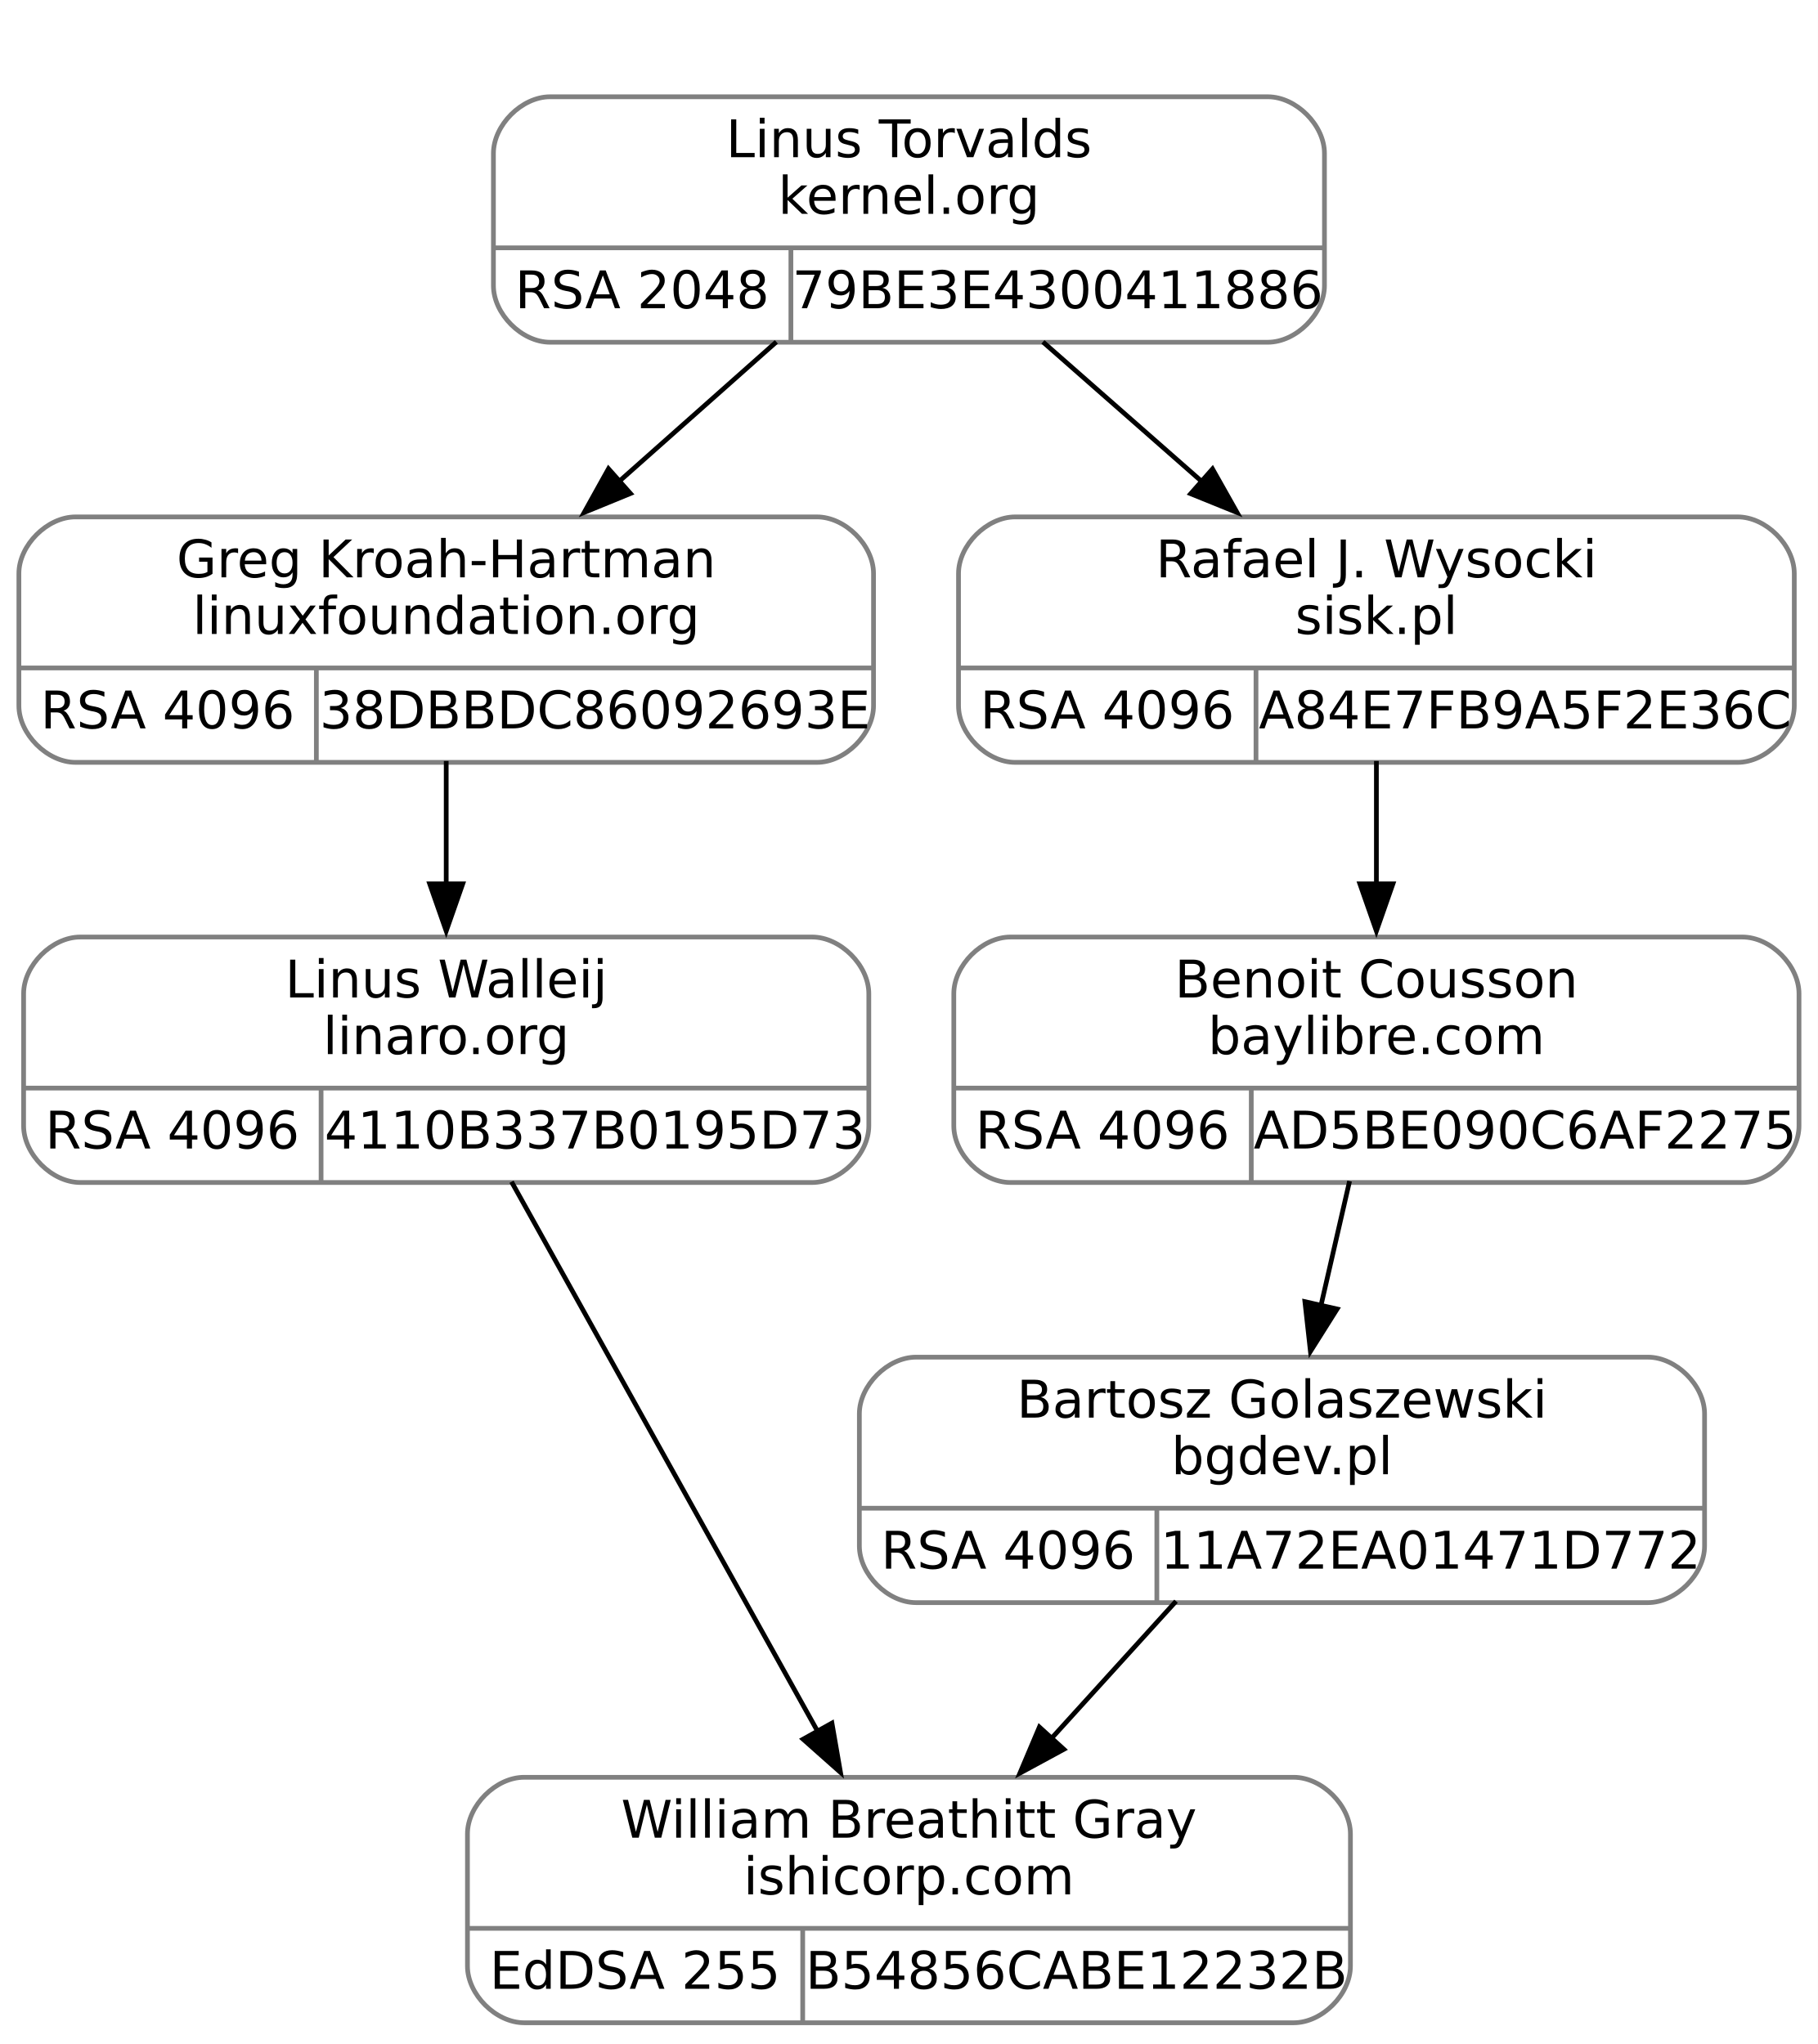
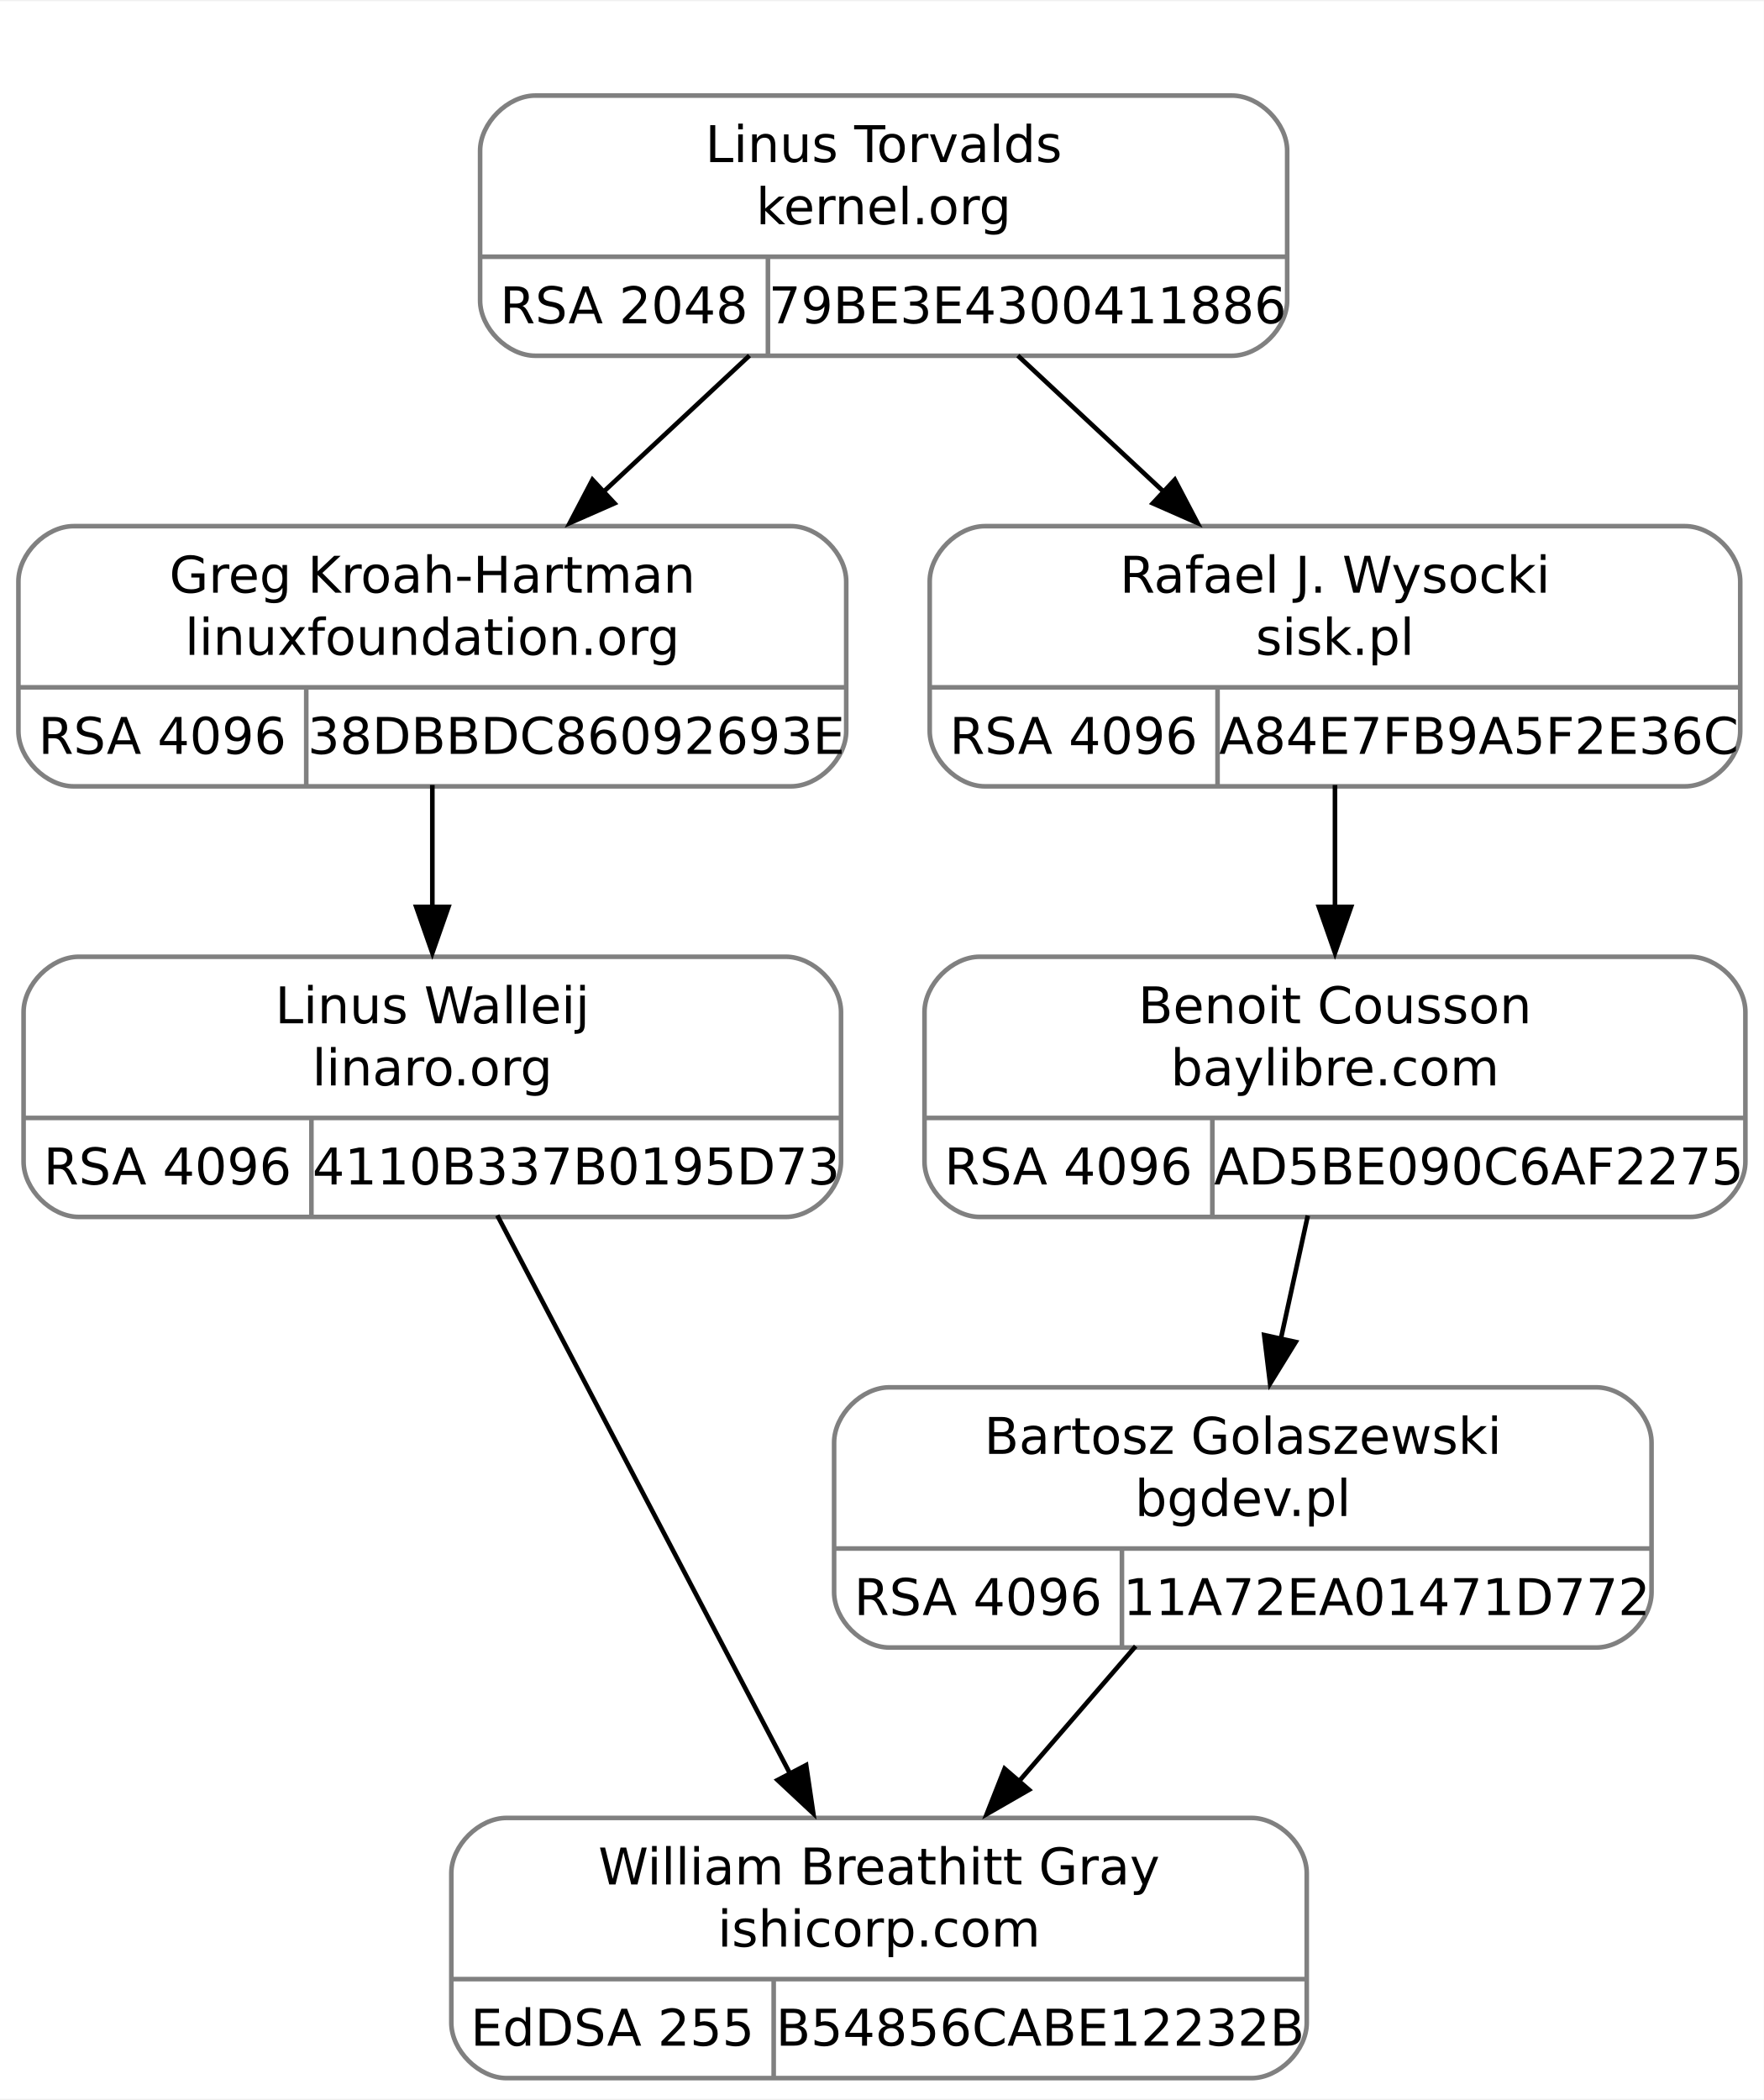
- <svg xmlns="http://www.w3.org/2000/svg" width="385pt" height="433pt" viewBox="0.00 0.00 385.00 433.00">
-   <g id="graph0" class="graph" transform="scale(1 1) rotate(0) translate(4 429)">
-     <polygon fill="white" stroke="none" points="-4,4 -4,-429 381,-429 381,4 -4,4" />
+ <svg xmlns="http://www.w3.org/2000/svg" width="383pt" height="456pt" viewBox="0.00 0.00 383.00 455.50">
+   <g id="graph0" class="graph" transform="scale(1 1) rotate(0) translate(4 451.5)">
+     <polygon fill="white" stroke="none" points="-4,4 -4,-451.5 379,-451.5 379,4 -4,4" />
    <g id="clust1" class="cluster">
-       <polygon fill="none" stroke="white" points="92.5,-348 92.5,-417 284.5,-417 284.5,-348 92.5,-348" />
+       <polygon fill="none" stroke="white" points="91.88,-366 91.88,-439.5 283.88,-439.5 283.88,-366 91.88,-366" />
    </g>
    <g id="node1" class="node">
-       <path fill="none" stroke="gray" d="M12,-267.5C12,-267.5 169,-267.5 169,-267.5 175,-267.5 181,-273.5 181,-279.5 181,-279.5 181,-307.5 181,-307.5 181,-313.5 175,-319.5 169,-319.5 169,-319.5 12,-319.5 12,-319.5 6,-319.5 0,-313.5 0,-307.5 0,-307.5 0,-279.5 0,-279.5 0,-273.5 6,-267.5 12,-267.5" />
-       <text text-anchor="middle" x="90.5" y="-306.7" font-family="droid sans,dejavu sans,helvetica" font-size="11.00">Greg Kroah-Hartman</text>
-       <text text-anchor="middle" x="90.5" y="-294.7" font-family="droid sans,dejavu sans,helvetica" font-size="11.00">linuxfoundation.org</text>
-       <polyline fill="none" stroke="gray" points="0,-287.5 181,-287.5" />
-       <text text-anchor="middle" x="31.5" y="-274.7" font-family="droid sans,dejavu sans,helvetica" font-size="11.00">RSA 4096</text>
-       <polyline fill="none" stroke="gray" points="63,-267.5 63,-287.5" />
-       <text text-anchor="middle" x="122" y="-274.7" font-family="droid sans,dejavu sans,helvetica" font-size="11.00">38DBBDC86092693E</text>
+       <path fill="none" stroke="gray" d="M12,-281C12,-281 167.75,-281 167.75,-281 173.75,-281 179.75,-287 179.75,-293 179.75,-293 179.75,-325.5 179.75,-325.5 179.75,-331.5 173.75,-337.5 167.75,-337.5 167.75,-337.5 12,-337.5 12,-337.5 6,-337.5 0,-331.5 0,-325.5 0,-325.5 0,-293 0,-293 0,-287 6,-281 12,-281" />
+       <text text-anchor="middle" x="89.88" y="-323.05" font-family="droid sans,dejavu sans,helvetica" font-size="11.00">Greg Kroah-Hartman</text>
+       <text text-anchor="middle" x="89.88" y="-309.55" font-family="droid sans,dejavu sans,helvetica" font-size="11.00">linuxfoundation.org</text>
+       <polyline fill="none" stroke="gray" points="0,-302.5 179.75,-302.5" />
+       <text text-anchor="middle" x="31.25" y="-288.05" font-family="droid sans,dejavu sans,helvetica" font-size="11.00">RSA 4096</text>
+       <polyline fill="none" stroke="gray" points="62.5,-281 62.5,-302.5" />
+       <text text-anchor="middle" x="121.12" y="-288.05" font-family="droid sans,dejavu sans,helvetica" font-size="11.00">38DBBDC86092693E</text>
    </g>
    <g id="node3" class="node">
-       <path fill="none" stroke="gray" d="M13,-178.5C13,-178.5 168,-178.5 168,-178.5 174,-178.5 180,-184.5 180,-190.5 180,-190.5 180,-218.5 180,-218.5 180,-224.5 174,-230.5 168,-230.5 168,-230.5 13,-230.5 13,-230.5 7,-230.5 1,-224.5 1,-218.5 1,-218.5 1,-190.5 1,-190.5 1,-184.5 7,-178.5 13,-178.5" />
-       <text text-anchor="middle" x="90.5" y="-217.7" font-family="droid sans,dejavu sans,helvetica" font-size="11.00">Linus Walleij</text>
-       <text text-anchor="middle" x="90.5" y="-205.7" font-family="droid sans,dejavu sans,helvetica" font-size="11.00">linaro.org</text>
-       <polyline fill="none" stroke="gray" points="1,-198.5 180,-198.5" />
-       <text text-anchor="middle" x="32.5" y="-185.7" font-family="droid sans,dejavu sans,helvetica" font-size="11.00">RSA 4096</text>
-       <polyline fill="none" stroke="gray" points="64,-178.5 64,-198.5" />
-       <text text-anchor="middle" x="122" y="-185.7" font-family="droid sans,dejavu sans,helvetica" font-size="11.00">4110B337B0195D73</text>
+       <path fill="none" stroke="gray" d="M13.12,-187.5C13.12,-187.5 166.62,-187.5 166.62,-187.5 172.62,-187.5 178.62,-193.5 178.62,-199.5 178.62,-199.5 178.62,-232 178.62,-232 178.62,-238 172.62,-244 166.62,-244 166.62,-244 13.12,-244 13.12,-244 7.12,-244 1.12,-238 1.12,-232 1.12,-232 1.12,-199.5 1.12,-199.5 1.12,-193.5 7.12,-187.5 13.12,-187.5" />
+       <text text-anchor="middle" x="89.88" y="-229.55" font-family="droid sans,dejavu sans,helvetica" font-size="11.00">Linus Walleij</text>
+       <text text-anchor="middle" x="89.88" y="-216.05" font-family="droid sans,dejavu sans,helvetica" font-size="11.00">linaro.org</text>
+       <polyline fill="none" stroke="gray" points="1.12,-209 178.62,-209" />
+       <text text-anchor="middle" x="32.38" y="-194.55" font-family="droid sans,dejavu sans,helvetica" font-size="11.00">RSA 4096</text>
+       <polyline fill="none" stroke="gray" points="63.62,-187.5 63.62,-209" />
+       <text text-anchor="middle" x="121.12" y="-194.55" font-family="droid sans,dejavu sans,helvetica" font-size="11.00">4110B337B0195D73</text>
    </g>
    <g id="edge2" class="edge">
-       <path fill="none" stroke="black" d="M90.5,-267.8C90.5,-259.63 90.5,-250.36 90.5,-241.51" />
-       <polygon fill="black" stroke="black" points="94,-241.77 90.5,-231.77 87,-241.77 94,-241.77" />
+       <path fill="none" stroke="black" d="M89.88,-281.29C89.88,-272.99 89.88,-263.69 89.88,-254.79" />
+       <polygon fill="black" stroke="black" points="93.38,-254.83 89.88,-244.83 86.38,-254.83 93.38,-254.83" />
    </g>
    <g id="node2" class="node">
-       <path fill="none" stroke="gray" d="M112.5,-356.5C112.5,-356.5 264.5,-356.5 264.5,-356.5 270.5,-356.5 276.5,-362.5 276.5,-368.5 276.5,-368.5 276.5,-396.5 276.5,-396.5 276.5,-402.5 270.5,-408.5 264.5,-408.5 264.5,-408.5 112.5,-408.5 112.5,-408.5 106.5,-408.5 100.5,-402.5 100.5,-396.5 100.5,-396.5 100.5,-368.5 100.5,-368.5 100.5,-362.5 106.5,-356.5 112.5,-356.5" />
-       <text text-anchor="middle" x="188.5" y="-395.7" font-family="droid sans,dejavu sans,helvetica" font-size="11.00">Linus Torvalds</text>
-       <text text-anchor="middle" x="188.5" y="-383.7" font-family="droid sans,dejavu sans,helvetica" font-size="11.00">kernel.org</text>
-       <polyline fill="none" stroke="gray" points="100.5,-376.5 276.5,-376.5" />
-       <text text-anchor="middle" x="132" y="-363.7" font-family="droid sans,dejavu sans,helvetica" font-size="11.00">RSA 2048</text>
-       <polyline fill="none" stroke="gray" points="163.5,-356.5 163.5,-376.5" />
-       <text text-anchor="middle" x="220" y="-363.7" font-family="droid sans,dejavu sans,helvetica" font-size="11.00">79BE3E4300411886</text>
+       <path fill="none" stroke="gray" d="M112.25,-374.5C112.25,-374.5 263.5,-374.5 263.5,-374.5 269.5,-374.5 275.5,-380.5 275.5,-386.5 275.5,-386.5 275.5,-419 275.5,-419 275.5,-425 269.5,-431 263.5,-431 263.5,-431 112.25,-431 112.25,-431 106.25,-431 100.25,-425 100.25,-419 100.25,-419 100.25,-386.5 100.25,-386.5 100.25,-380.5 106.25,-374.5 112.25,-374.5" />
+       <text text-anchor="middle" x="187.88" y="-416.55" font-family="droid sans,dejavu sans,helvetica" font-size="11.00">Linus Torvalds</text>
+       <text text-anchor="middle" x="187.88" y="-403.05" font-family="droid sans,dejavu sans,helvetica" font-size="11.00">kernel.org</text>
+       <polyline fill="none" stroke="gray" points="100.25,-396 275.5,-396" />
+       <text text-anchor="middle" x="131.5" y="-381.55" font-family="droid sans,dejavu sans,helvetica" font-size="11.00">RSA 2048</text>
+       <polyline fill="none" stroke="gray" points="162.75,-374.5 162.75,-396" />
+       <text text-anchor="middle" x="219.12" y="-381.55" font-family="droid sans,dejavu sans,helvetica" font-size="11.00">79BE3E4300411886</text>
    </g>
    <g id="edge1" class="edge">
-       <path fill="none" stroke="black" d="M160.42,-356.57C150.06,-347.38 138.18,-336.82 127.17,-327.06" />
-       <polygon fill="black" stroke="black" points="129.52,-324.46 119.72,-320.44 124.87,-329.7 129.52,-324.46" />
+       <path fill="none" stroke="black" d="M158.74,-374.54C148.67,-365.14 137.25,-354.48 126.64,-344.58" />
+       <polygon fill="black" stroke="black" points="129.43,-342.46 119.73,-338.19 124.65,-347.58 129.43,-342.46" />
    </g>
    <g id="node5" class="node">
-       <path fill="none" stroke="gray" d="M211,-267.5C211,-267.5 364,-267.5 364,-267.5 370,-267.5 376,-273.5 376,-279.5 376,-279.5 376,-307.5 376,-307.5 376,-313.5 370,-319.5 364,-319.5 364,-319.5 211,-319.5 211,-319.5 205,-319.5 199,-313.5 199,-307.5 199,-307.5 199,-279.5 199,-279.5 199,-273.5 205,-267.5 211,-267.5" />
-       <text text-anchor="middle" x="287.5" y="-306.7" font-family="droid sans,dejavu sans,helvetica" font-size="11.00">Rafael J. Wysocki</text>
-       <text text-anchor="middle" x="287.5" y="-294.7" font-family="droid sans,dejavu sans,helvetica" font-size="11.00">sisk.pl</text>
-       <polyline fill="none" stroke="gray" points="199,-287.5 376,-287.5" />
-       <text text-anchor="middle" x="230.5" y="-274.7" font-family="droid sans,dejavu sans,helvetica" font-size="11.00">RSA 4096</text>
-       <polyline fill="none" stroke="gray" points="262,-267.5 262,-287.5" />
-       <text text-anchor="middle" x="319" y="-274.7" font-family="droid sans,dejavu sans,helvetica" font-size="11.00">A84E7FB9A5F2E36C</text>
+       <path fill="none" stroke="gray" d="M209.88,-281C209.88,-281 361.88,-281 361.88,-281 367.88,-281 373.88,-287 373.88,-293 373.88,-293 373.88,-325.5 373.88,-325.5 373.88,-331.5 367.88,-337.5 361.88,-337.5 361.88,-337.5 209.88,-337.5 209.88,-337.5 203.88,-337.5 197.88,-331.5 197.88,-325.5 197.88,-325.5 197.88,-293 197.88,-293 197.88,-287 203.88,-281 209.88,-281" />
+       <text text-anchor="middle" x="285.88" y="-323.05" font-family="droid sans,dejavu sans,helvetica" font-size="11.00">Rafael J. Wysocki</text>
+       <text text-anchor="middle" x="285.88" y="-309.55" font-family="droid sans,dejavu sans,helvetica" font-size="11.00">sisk.pl</text>
+       <polyline fill="none" stroke="gray" points="197.88,-302.5 373.88,-302.5" />
+       <text text-anchor="middle" x="229.12" y="-288.05" font-family="droid sans,dejavu sans,helvetica" font-size="11.00">RSA 4096</text>
+       <polyline fill="none" stroke="gray" points="260.38,-281 260.38,-302.5" />
+       <text text-anchor="middle" x="317.12" y="-288.05" font-family="droid sans,dejavu sans,helvetica" font-size="11.00">A84E7FB9A5F2E36C</text>
    </g>
    <g id="edge4" class="edge">
-       <path fill="none" stroke="black" d="M216.87,-356.57C227.43,-347.29 239.58,-336.61 250.78,-326.77" />
-       <polygon fill="black" stroke="black" points="252.79,-329.66 257.99,-320.43 248.17,-324.41 252.79,-329.66" />
+       <path fill="none" stroke="black" d="M217.01,-374.54C227.08,-365.14 238.5,-354.48 249.11,-344.58" />
+       <polygon fill="black" stroke="black" points="251.1,-347.58 256.02,-338.19 246.32,-342.46 251.1,-347.58" />
    </g>
    <g id="node4" class="node">
-       <path fill="none" stroke="gray" d="M107,-0.5C107,-0.5 270,-0.5 270,-0.5 276,-0.5 282,-6.5 282,-12.5 282,-12.5 282,-40.5 282,-40.5 282,-46.5 276,-52.5 270,-52.5 270,-52.5 107,-52.5 107,-52.5 101,-52.5 95,-46.5 95,-40.5 95,-40.5 95,-12.5 95,-12.5 95,-6.5 101,-0.5 107,-0.5" />
-       <text text-anchor="middle" x="188.5" y="-39.7" font-family="droid sans,dejavu sans,helvetica" font-size="11.00">William Breathitt Gray</text>
-       <text text-anchor="middle" x="188.5" y="-27.7" font-family="droid sans,dejavu sans,helvetica" font-size="11.00">ishicorp.com</text>
-       <polyline fill="none" stroke="gray" points="95,-20.5 282,-20.5" />
-       <text text-anchor="middle" x="130.5" y="-7.7" font-family="droid sans,dejavu sans,helvetica" font-size="11.00">EdDSA 255</text>
-       <polyline fill="none" stroke="gray" points="166,-0.5 166,-20.5" />
-       <text text-anchor="middle" x="224" y="-7.7" font-family="droid sans,dejavu sans,helvetica" font-size="11.00">B54856CABE12232B</text>
+       <path fill="none" stroke="gray" d="M106,-0.5C106,-0.5 267.75,-0.5 267.75,-0.5 273.75,-0.5 279.75,-6.5 279.75,-12.5 279.75,-12.5 279.75,-45 279.75,-45 279.75,-51 273.75,-57 267.75,-57 267.75,-57 106,-57 106,-57 100,-57 94,-51 94,-45 94,-45 94,-12.5 94,-12.5 94,-6.5 100,-0.5 106,-0.5" />
+       <text text-anchor="middle" x="186.88" y="-42.55" font-family="droid sans,dejavu sans,helvetica" font-size="11.00">William Breathitt Gray</text>
+       <text text-anchor="middle" x="186.88" y="-29.05" font-family="droid sans,dejavu sans,helvetica" font-size="11.00">ishicorp.com</text>
+       <polyline fill="none" stroke="gray" points="94,-22 279.75,-22" />
+       <text text-anchor="middle" x="129" y="-7.55" font-family="droid sans,dejavu sans,helvetica" font-size="11.00">EdDSA 255</text>
+       <polyline fill="none" stroke="gray" points="164,-0.5 164,-22" />
+       <text text-anchor="middle" x="221.88" y="-7.55" font-family="droid sans,dejavu sans,helvetica" font-size="11.00">B54856CABE12232B</text>
    </g>
    <g id="edge3" class="edge">
-       <path fill="none" stroke="black" d="M104.33,-178.66C121.26,-148.26 150.02,-96.61 169.14,-62.27" />
-       <polygon fill="black" stroke="black" points="172.19,-63.98 174,-53.54 166.08,-60.57 172.19,-63.98" />
+       <path fill="none" stroke="black" d="M103.98,-187.85C120.74,-155.88 148.8,-102.37 167.57,-66.58" />
+       <polygon fill="black" stroke="black" points="171.05,-68.47 172.6,-57.98 164.85,-65.22 171.05,-68.47" />
    </g>
    <g id="node6" class="node">
-       <path fill="none" stroke="gray" d="M210,-178.5C210,-178.5 365,-178.5 365,-178.5 371,-178.5 377,-184.5 377,-190.5 377,-190.5 377,-218.5 377,-218.5 377,-224.5 371,-230.5 365,-230.5 365,-230.5 210,-230.5 210,-230.5 204,-230.5 198,-224.5 198,-218.5 198,-218.5 198,-190.5 198,-190.5 198,-184.5 204,-178.5 210,-178.5" />
-       <text text-anchor="middle" x="287.5" y="-217.7" font-family="droid sans,dejavu sans,helvetica" font-size="11.00">Benoit Cousson</text>
-       <text text-anchor="middle" x="287.5" y="-205.7" font-family="droid sans,dejavu sans,helvetica" font-size="11.00">baylibre.com</text>
-       <polyline fill="none" stroke="gray" points="198,-198.5 377,-198.5" />
-       <text text-anchor="middle" x="229.5" y="-185.7" font-family="droid sans,dejavu sans,helvetica" font-size="11.00">RSA 4096</text>
-       <polyline fill="none" stroke="gray" points="261,-178.5 261,-198.5" />
-       <text text-anchor="middle" x="319" y="-185.7" font-family="droid sans,dejavu sans,helvetica" font-size="11.00">AD5BE090C6AF2275</text>
+       <path fill="none" stroke="gray" d="M208.75,-187.5C208.75,-187.5 363,-187.5 363,-187.5 369,-187.5 375,-193.5 375,-199.5 375,-199.5 375,-232 375,-232 375,-238 369,-244 363,-244 363,-244 208.75,-244 208.75,-244 202.75,-244 196.75,-238 196.75,-232 196.75,-232 196.75,-199.5 196.75,-199.5 196.75,-193.5 202.75,-187.5 208.75,-187.5" />
+       <text text-anchor="middle" x="285.88" y="-229.55" font-family="droid sans,dejavu sans,helvetica" font-size="11.00">Benoit Cousson</text>
+       <text text-anchor="middle" x="285.88" y="-216.05" font-family="droid sans,dejavu sans,helvetica" font-size="11.00">baylibre.com</text>
+       <polyline fill="none" stroke="gray" points="196.75,-209 375,-209" />
+       <text text-anchor="middle" x="228" y="-194.55" font-family="droid sans,dejavu sans,helvetica" font-size="11.00">RSA 4096</text>
+       <polyline fill="none" stroke="gray" points="259.25,-187.5 259.25,-209" />
+       <text text-anchor="middle" x="317.12" y="-194.55" font-family="droid sans,dejavu sans,helvetica" font-size="11.00">AD5BE090C6AF2275</text>
    </g>
    <g id="edge5" class="edge">
-       <path fill="none" stroke="black" d="M287.5,-267.8C287.5,-259.63 287.5,-250.36 287.5,-241.51" />
-       <polygon fill="black" stroke="black" points="291,-241.77 287.5,-231.77 284,-241.77 291,-241.77" />
+       <path fill="none" stroke="black" d="M285.88,-281.29C285.88,-272.99 285.88,-263.69 285.88,-254.79" />
+       <polygon fill="black" stroke="black" points="289.38,-254.83 285.88,-244.83 282.38,-254.83 289.38,-254.83" />
    </g>
    <g id="node7" class="node">
-       <path fill="none" stroke="gray" d="M190,-89.5C190,-89.5 345,-89.5 345,-89.5 351,-89.5 357,-95.5 357,-101.5 357,-101.5 357,-129.5 357,-129.5 357,-135.5 351,-141.5 345,-141.5 345,-141.5 190,-141.5 190,-141.5 184,-141.5 178,-135.5 178,-129.5 178,-129.5 178,-101.5 178,-101.5 178,-95.5 184,-89.5 190,-89.5" />
-       <text text-anchor="middle" x="267.5" y="-128.7" font-family="droid sans,dejavu sans,helvetica" font-size="11.00">Bartosz Golaszewski</text>
-       <text text-anchor="middle" x="267.5" y="-116.7" font-family="droid sans,dejavu sans,helvetica" font-size="11.00">bgdev.pl</text>
-       <polyline fill="none" stroke="gray" points="178,-109.5 357,-109.5" />
-       <text text-anchor="middle" x="209.5" y="-96.7" font-family="droid sans,dejavu sans,helvetica" font-size="11.00">RSA 4096</text>
-       <polyline fill="none" stroke="gray" points="241,-89.5 241,-109.5" />
-       <text text-anchor="middle" x="299" y="-96.7" font-family="droid sans,dejavu sans,helvetica" font-size="11.00">11A72EA01471D772</text>
+       <path fill="none" stroke="gray" d="M189.12,-94C189.12,-94 342.62,-94 342.62,-94 348.62,-94 354.62,-100 354.62,-106 354.62,-106 354.62,-138.5 354.62,-138.5 354.62,-144.5 348.62,-150.5 342.62,-150.5 342.62,-150.5 189.12,-150.5 189.12,-150.5 183.12,-150.5 177.12,-144.5 177.12,-138.5 177.12,-138.5 177.12,-106 177.12,-106 177.12,-100 183.12,-94 189.12,-94" />
+       <text text-anchor="middle" x="265.88" y="-136.05" font-family="droid sans,dejavu sans,helvetica" font-size="11.00">Bartosz Golaszewski</text>
+       <text text-anchor="middle" x="265.88" y="-122.55" font-family="droid sans,dejavu sans,helvetica" font-size="11.00">bgdev.pl</text>
+       <polyline fill="none" stroke="gray" points="177.12,-115.5 354.62,-115.5" />
+       <text text-anchor="middle" x="208.38" y="-101.05" font-family="droid sans,dejavu sans,helvetica" font-size="11.00">RSA 4096</text>
+       <polyline fill="none" stroke="gray" points="239.62,-94 239.62,-115.5" />
+       <text text-anchor="middle" x="297.12" y="-101.05" font-family="droid sans,dejavu sans,helvetica" font-size="11.00">11A72EA01471D772</text>
    </g>
    <g id="edge6" class="edge">
-       <path fill="none" stroke="black" d="M281.82,-178.8C279.92,-170.54 277.76,-161.15 275.71,-152.22" />
-       <polygon fill="black" stroke="black" points="279.18,-151.7 273.53,-142.73 272.36,-153.26 279.18,-151.7" />
+       <path fill="none" stroke="black" d="M279.98,-187.79C278.15,-179.4 276.09,-169.98 274.12,-160.99" />
+       <polygon fill="black" stroke="black" points="277.35,-160.35 271.79,-151.33 270.51,-161.85 277.35,-160.35" />
    </g>
    <g id="edge7" class="edge">
-       <path fill="none" stroke="black" d="M245.07,-89.8C236.82,-80.71 227.33,-70.26 218.51,-60.55" />
-       <polygon fill="black" stroke="black" points="221.31,-58.43 212,-53.38 216.13,-63.14 221.31,-58.43" />
+       <path fill="none" stroke="black" d="M242.6,-94.29C234.71,-85.16 225.79,-74.82 217.42,-65.13" />
+       <polygon fill="black" stroke="black" points="219.44,-63.11 210.26,-57.83 214.14,-67.69 219.44,-63.11" />
    </g>
  </g>
</svg>
